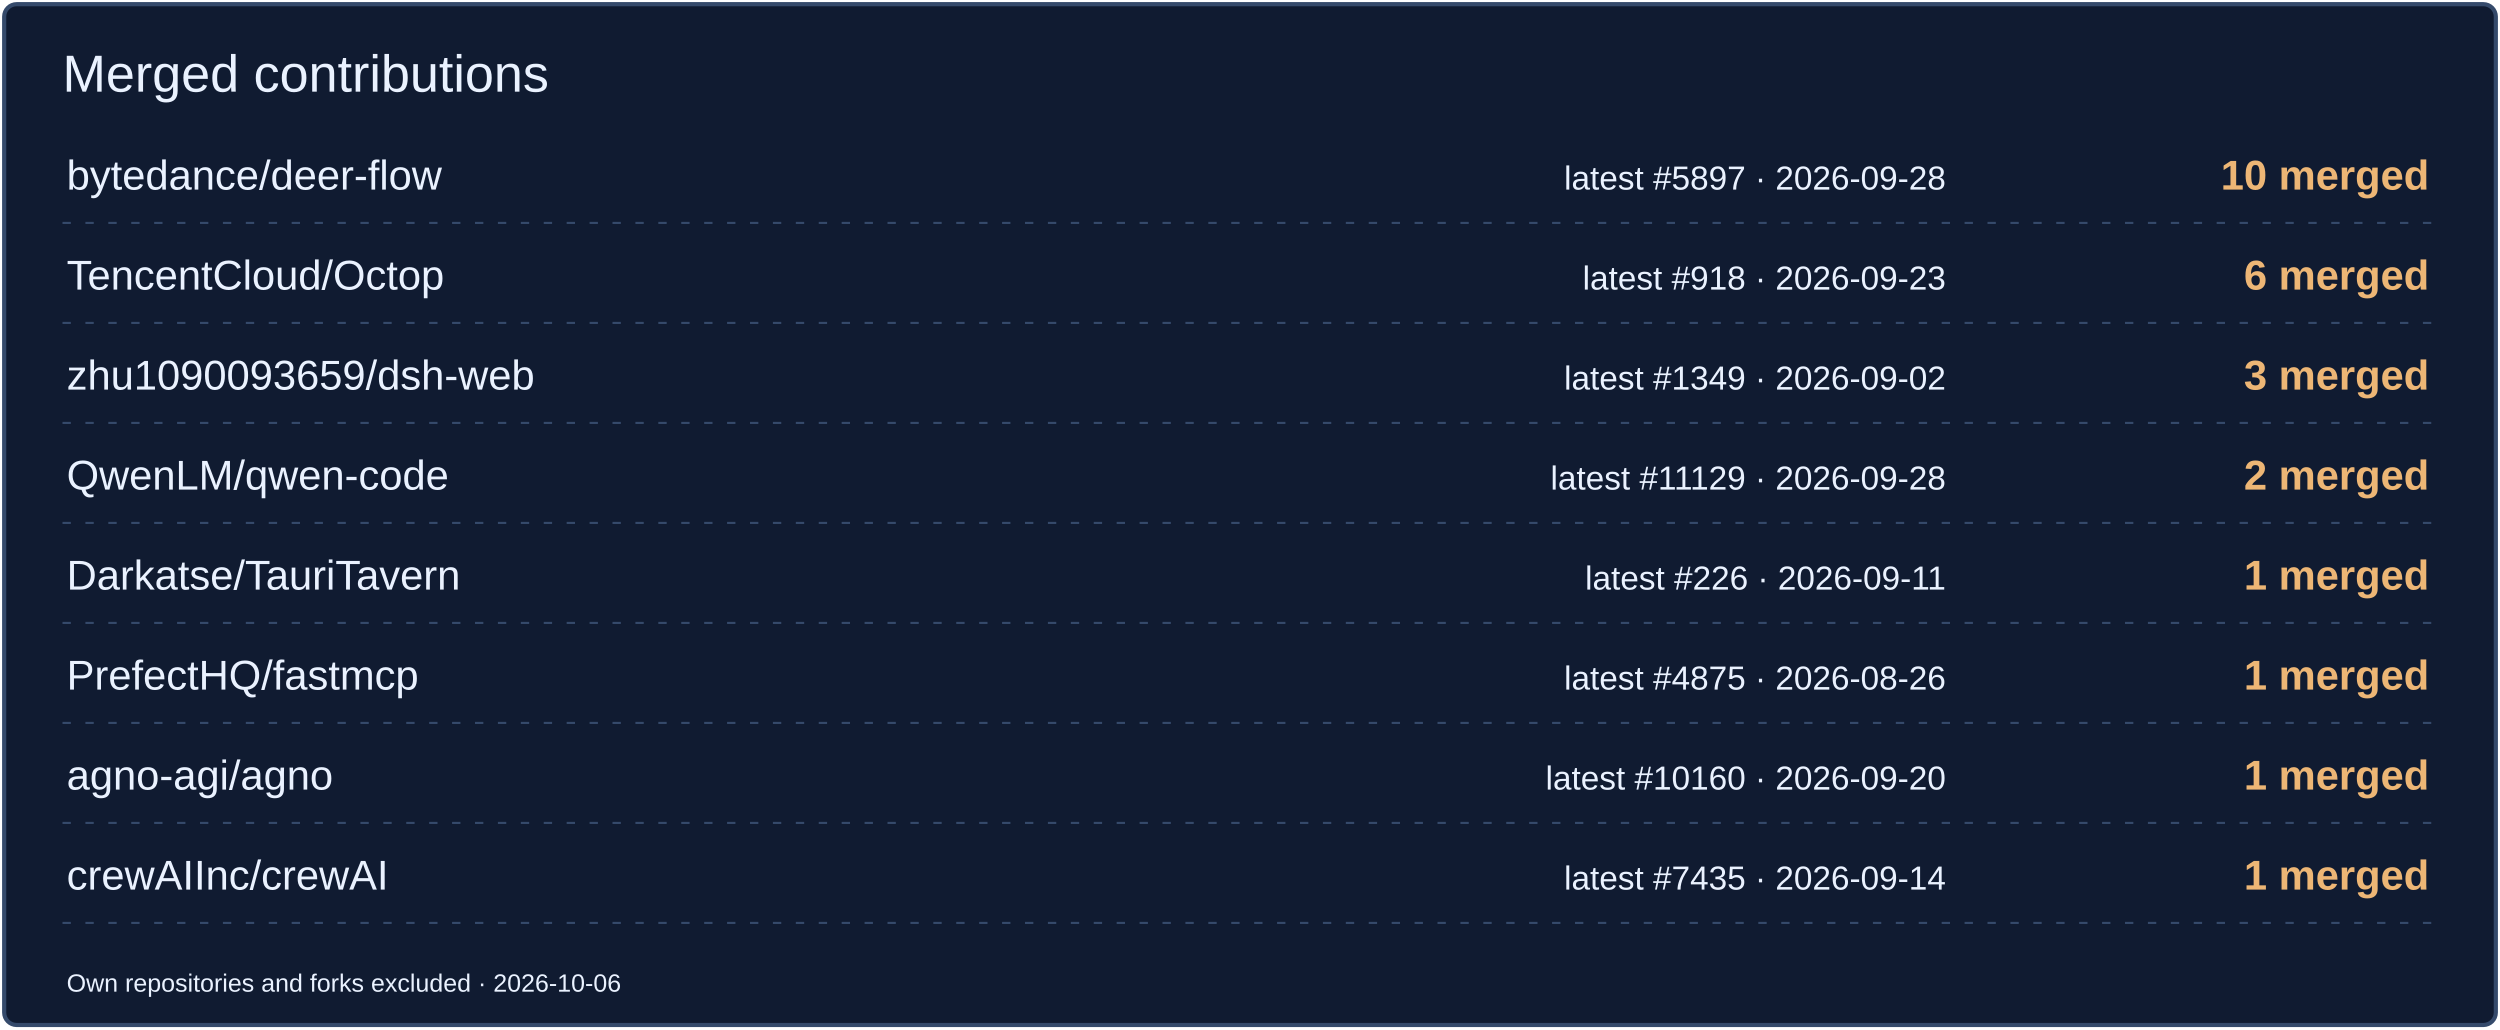
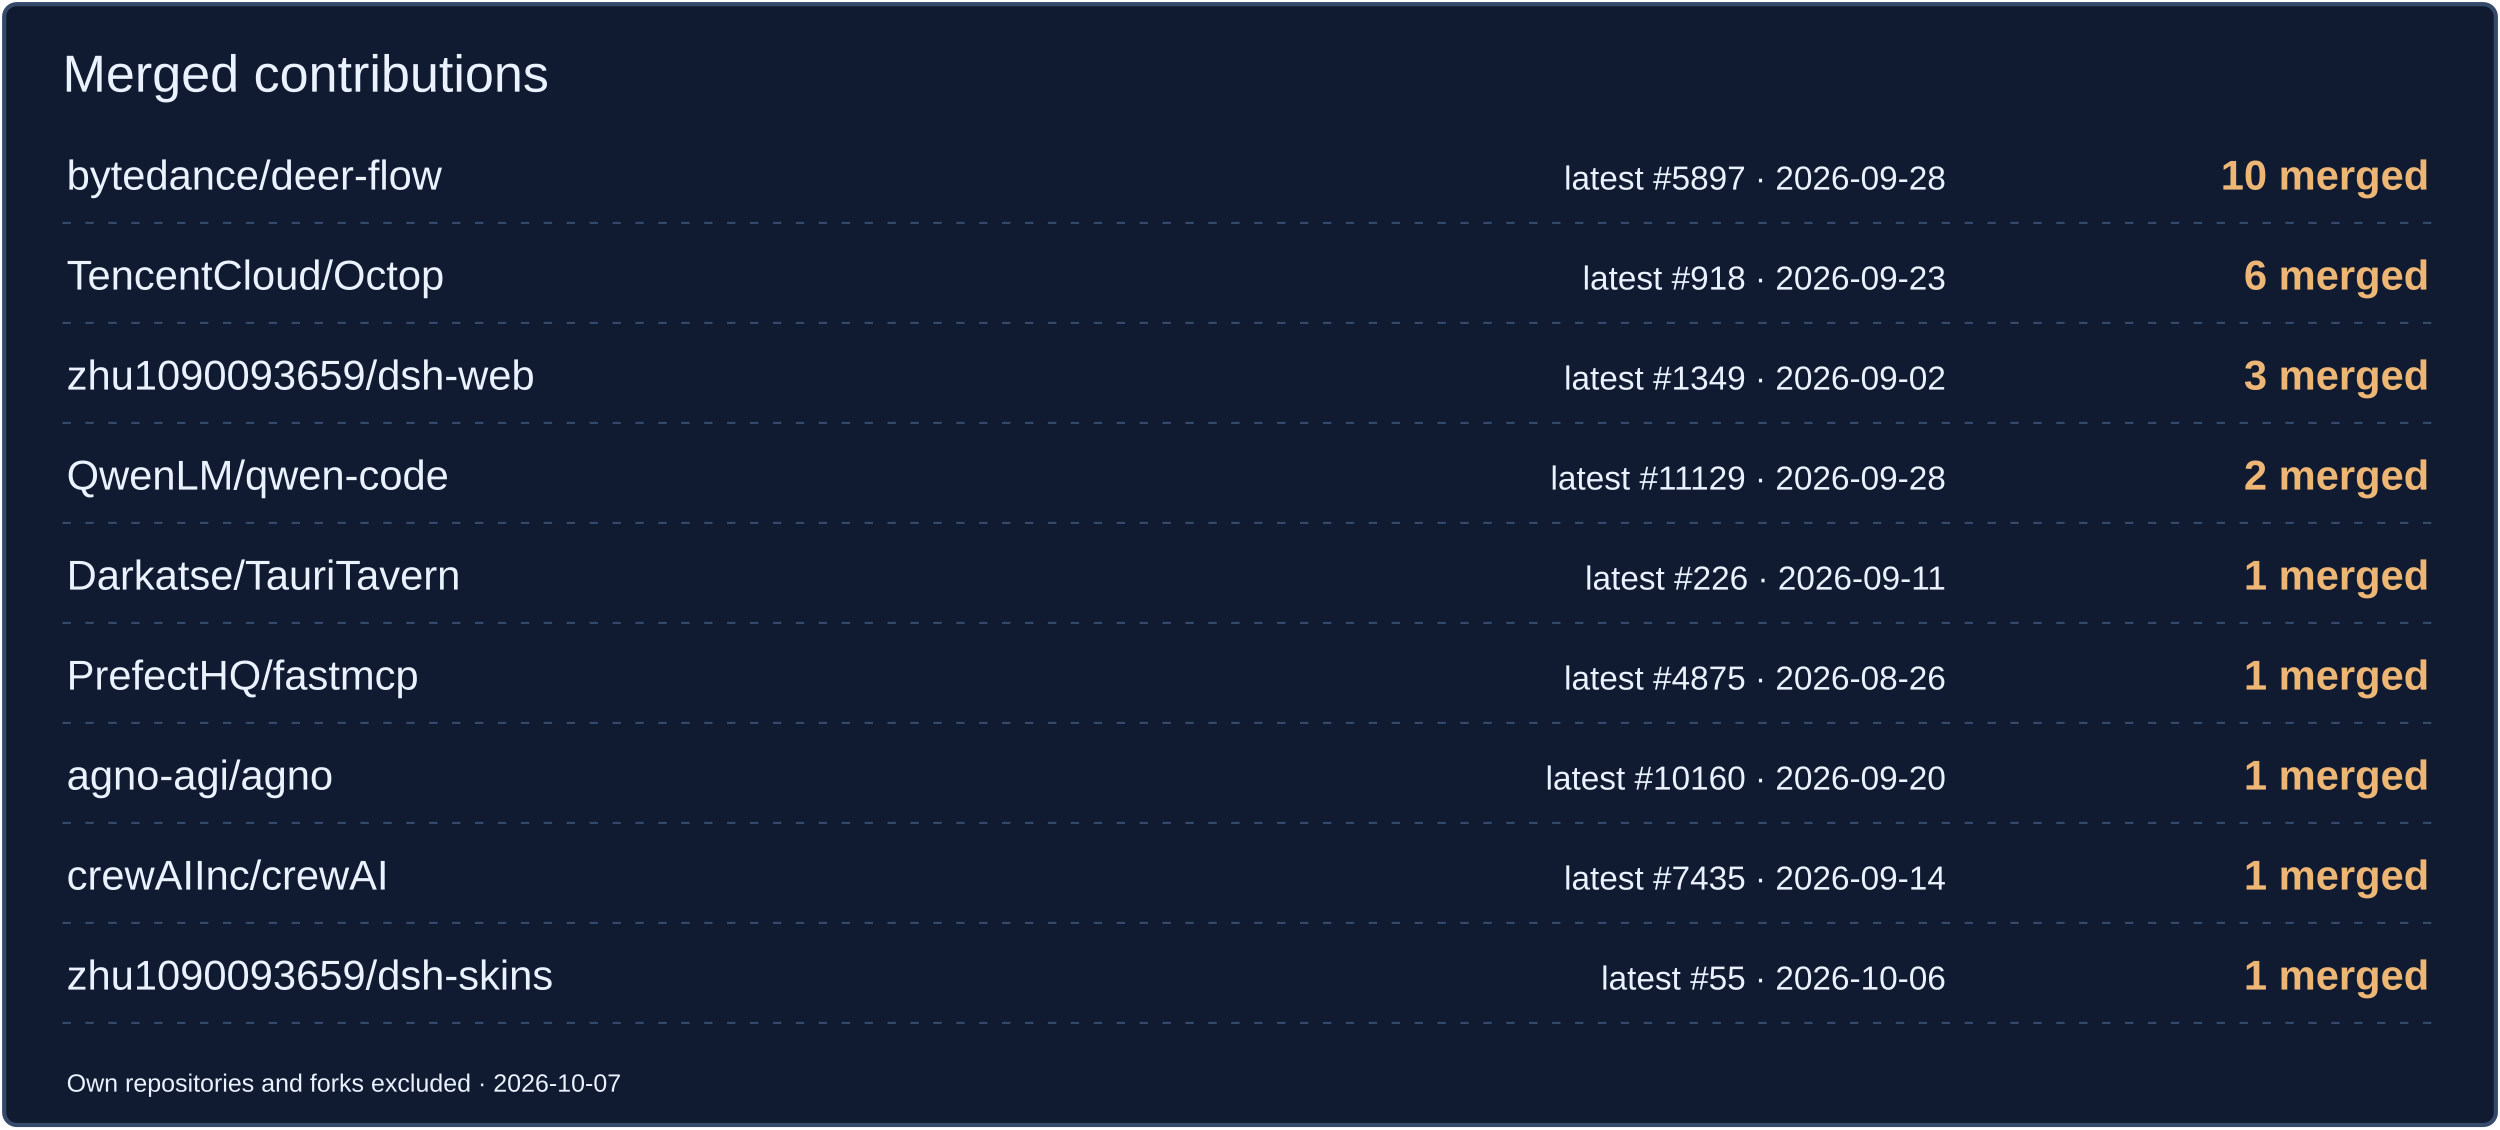
- <svg xmlns="http://www.w3.org/2000/svg" width="1200" height="494" viewBox="0 0 1200 494" role="img" aria-label="Merged contributions by project">
-   <rect x="2" y="2" width="1196" height="490" rx="6" fill="#101B31" stroke="#354A6B" stroke-width="2" />
+ <svg xmlns="http://www.w3.org/2000/svg" width="1200" height="542" viewBox="0 0 1200 542" role="img" aria-label="Merged contributions by project">
+   <rect x="2" y="2" width="1196" height="538" rx="6" fill="#101B31" stroke="#354A6B" stroke-width="2" />
  <text x="30" y="44" font-size="25" fill="#EAF2FF" font-family="Arial,sans-serif">Merged contributions</text>
  <text x="32" y="91" font-size="20" fill="#EAF2FF" font-family="Arial,sans-serif">bytedance/deer-flow</text>
  <text x="934" y="91" font-size="16" fill="#EAF2FF" font-family="Arial,sans-serif" text-anchor="end">latest #5897 · 2026-09-28</text>
  <text x="1166" y="91" font-size="20" fill="#EDB675" font-family="Arial,sans-serif" text-anchor="end" font-weight="700">10 merged</text>
  <path d="M30 107H1170" stroke="#354A6B" stroke-dasharray="4 7" />
  <text x="32" y="139" font-size="20" fill="#EAF2FF" font-family="Arial,sans-serif">TencentCloud/Octop</text>
  <text x="934" y="139" font-size="16" fill="#EAF2FF" font-family="Arial,sans-serif" text-anchor="end">latest #918 · 2026-09-23</text>
  <text x="1166" y="139" font-size="20" fill="#EDB675" font-family="Arial,sans-serif" text-anchor="end" font-weight="700">6 merged</text>
  <path d="M30 155H1170" stroke="#354A6B" stroke-dasharray="4 7" />
  <text x="32" y="187" font-size="20" fill="#EAF2FF" font-family="Arial,sans-serif">zhu1090093659/dsh-web</text>
  <text x="934" y="187" font-size="16" fill="#EAF2FF" font-family="Arial,sans-serif" text-anchor="end">latest #1349 · 2026-09-02</text>
  <text x="1166" y="187" font-size="20" fill="#EDB675" font-family="Arial,sans-serif" text-anchor="end" font-weight="700">3 merged</text>
  <path d="M30 203H1170" stroke="#354A6B" stroke-dasharray="4 7" />
  <text x="32" y="235" font-size="20" fill="#EAF2FF" font-family="Arial,sans-serif">QwenLM/qwen-code</text>
  <text x="934" y="235" font-size="16" fill="#EAF2FF" font-family="Arial,sans-serif" text-anchor="end">latest #11129 · 2026-09-28</text>
  <text x="1166" y="235" font-size="20" fill="#EDB675" font-family="Arial,sans-serif" text-anchor="end" font-weight="700">2 merged</text>
  <path d="M30 251H1170" stroke="#354A6B" stroke-dasharray="4 7" />
  <text x="32" y="283" font-size="20" fill="#EAF2FF" font-family="Arial,sans-serif">Darkatse/TauriTavern</text>
  <text x="934" y="283" font-size="16" fill="#EAF2FF" font-family="Arial,sans-serif" text-anchor="end">latest #226 · 2026-09-11</text>
  <text x="1166" y="283" font-size="20" fill="#EDB675" font-family="Arial,sans-serif" text-anchor="end" font-weight="700">1 merged</text>
  <path d="M30 299H1170" stroke="#354A6B" stroke-dasharray="4 7" />
  <text x="32" y="331" font-size="20" fill="#EAF2FF" font-family="Arial,sans-serif">PrefectHQ/fastmcp</text>
  <text x="934" y="331" font-size="16" fill="#EAF2FF" font-family="Arial,sans-serif" text-anchor="end">latest #4875 · 2026-08-26</text>
  <text x="1166" y="331" font-size="20" fill="#EDB675" font-family="Arial,sans-serif" text-anchor="end" font-weight="700">1 merged</text>
  <path d="M30 347H1170" stroke="#354A6B" stroke-dasharray="4 7" />
  <text x="32" y="379" font-size="20" fill="#EAF2FF" font-family="Arial,sans-serif">agno-agi/agno</text>
  <text x="934" y="379" font-size="16" fill="#EAF2FF" font-family="Arial,sans-serif" text-anchor="end">latest #10160 · 2026-09-20</text>
  <text x="1166" y="379" font-size="20" fill="#EDB675" font-family="Arial,sans-serif" text-anchor="end" font-weight="700">1 merged</text>
  <path d="M30 395H1170" stroke="#354A6B" stroke-dasharray="4 7" />
  <text x="32" y="427" font-size="20" fill="#EAF2FF" font-family="Arial,sans-serif">crewAIInc/crewAI</text>
  <text x="934" y="427" font-size="16" fill="#EAF2FF" font-family="Arial,sans-serif" text-anchor="end">latest #7435 · 2026-09-14</text>
  <text x="1166" y="427" font-size="20" fill="#EDB675" font-family="Arial,sans-serif" text-anchor="end" font-weight="700">1 merged</text>
  <path d="M30 443H1170" stroke="#354A6B" stroke-dasharray="4 7" />
-   <text x="32" y="476" font-size="12" fill="#EAF2FF" font-family="Arial,sans-serif">Own repositories and forks excluded · 2026-10-06</text>
+   <text x="32" y="475" font-size="20" fill="#EAF2FF" font-family="Arial,sans-serif">zhu1090093659/dsh-skins</text>
+   <text x="934" y="475" font-size="16" fill="#EAF2FF" font-family="Arial,sans-serif" text-anchor="end">latest #55 · 2026-10-06</text>
+   <text x="1166" y="475" font-size="20" fill="#EDB675" font-family="Arial,sans-serif" text-anchor="end" font-weight="700">1 merged</text>
+   <path d="M30 491H1170" stroke="#354A6B" stroke-dasharray="4 7" />
+   <text x="32" y="524" font-size="12" fill="#EAF2FF" font-family="Arial,sans-serif">Own repositories and forks excluded · 2026-10-07</text>
</svg>
